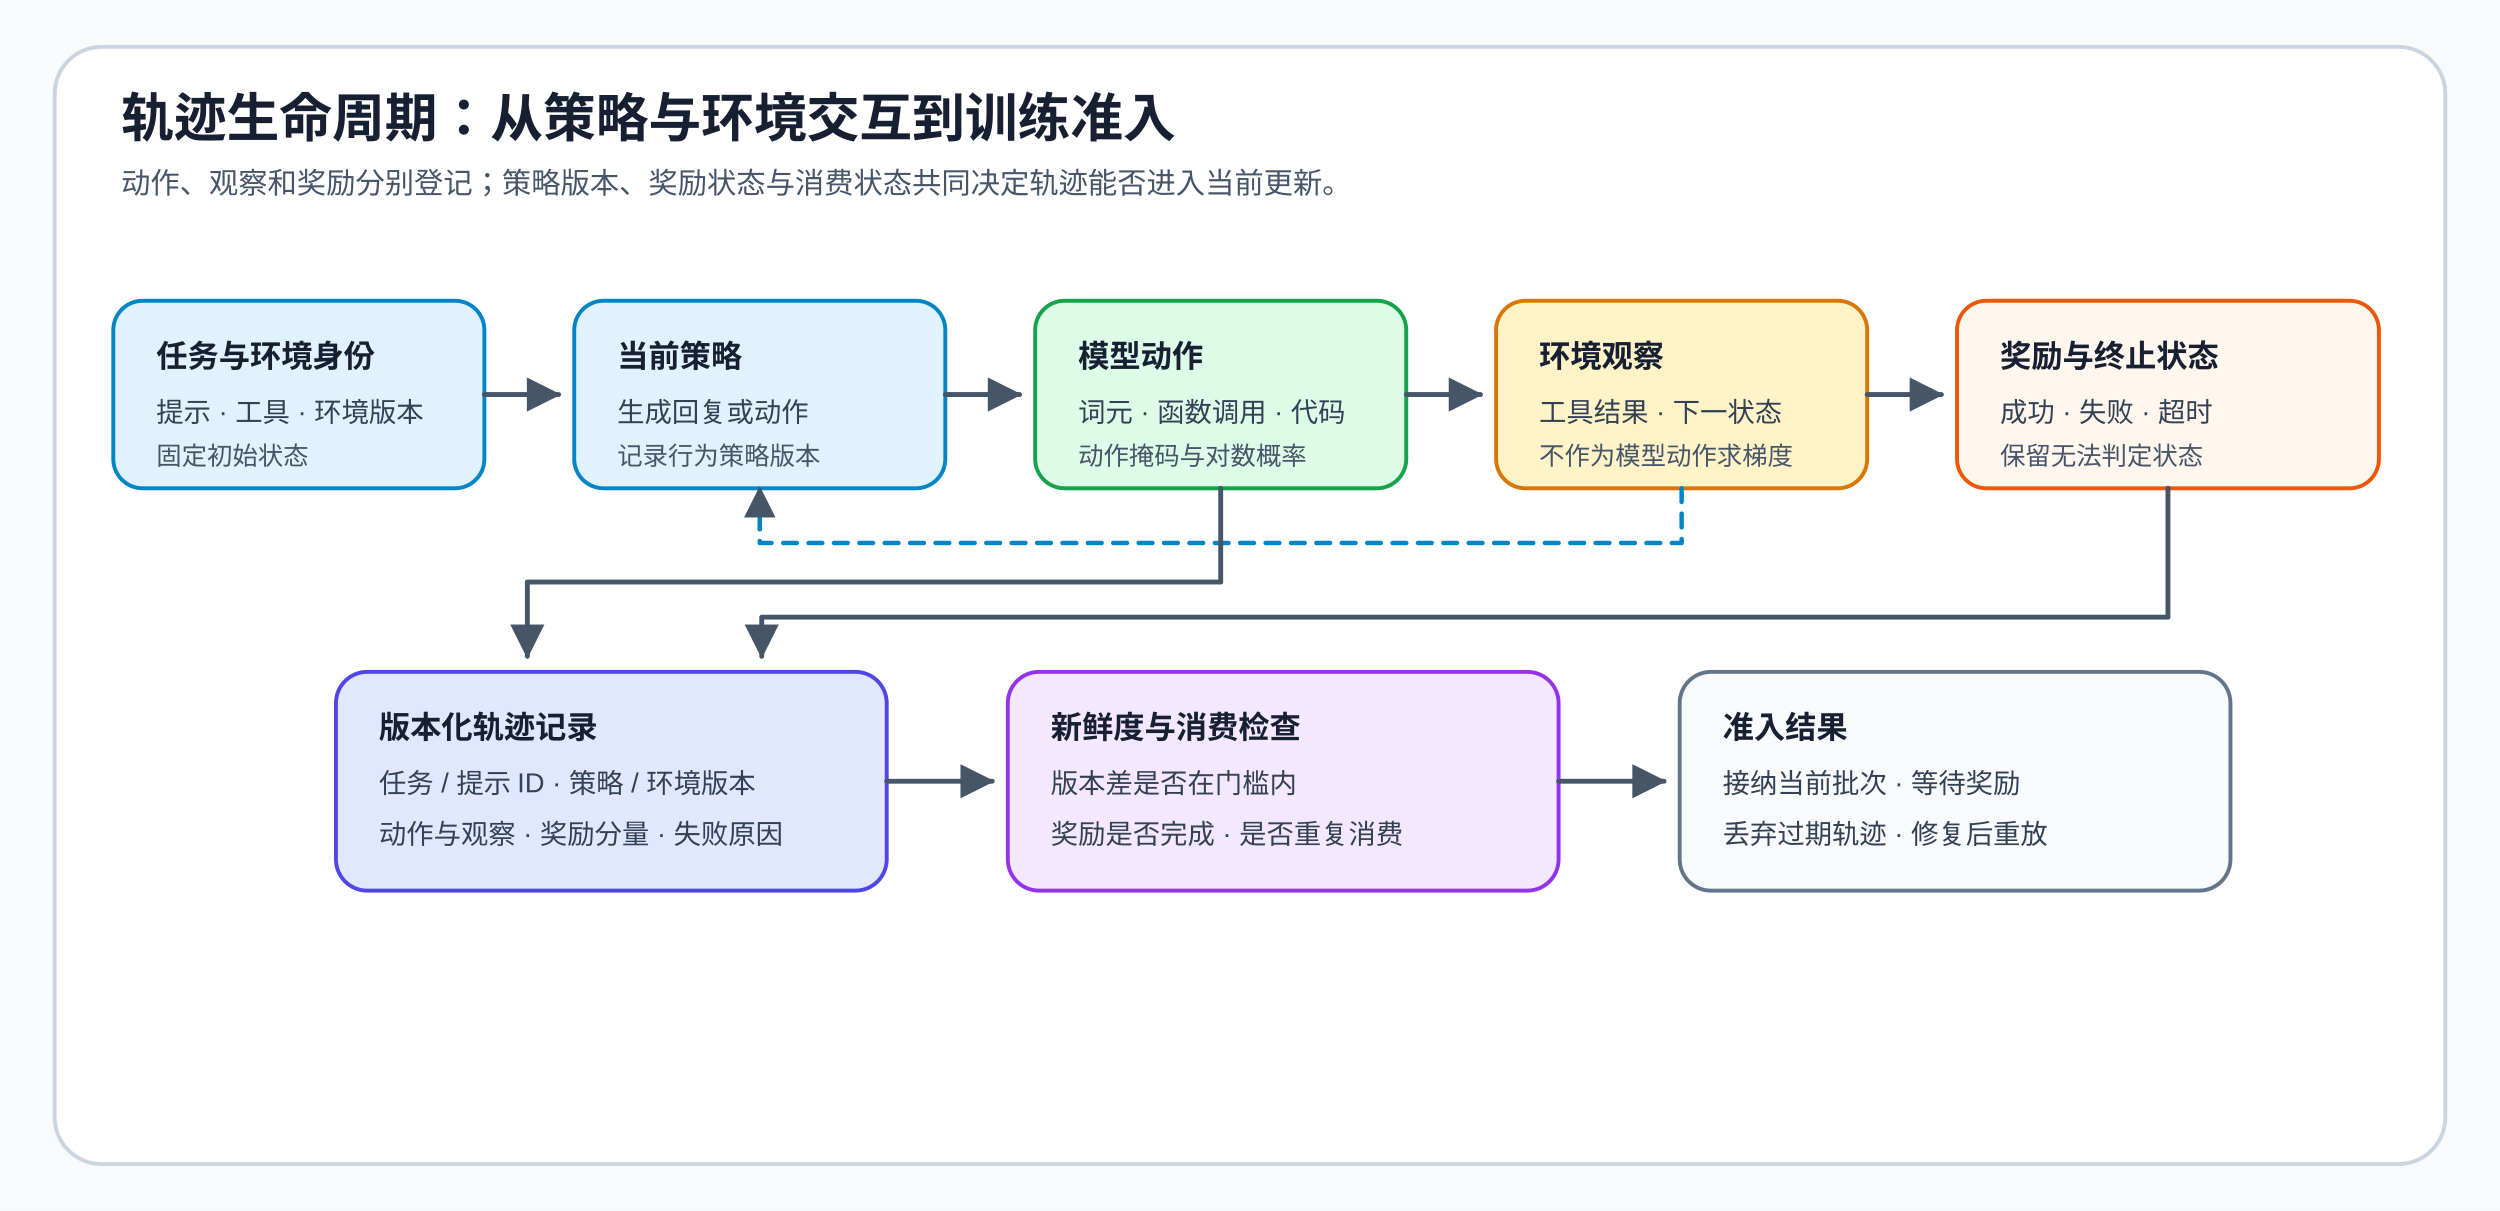
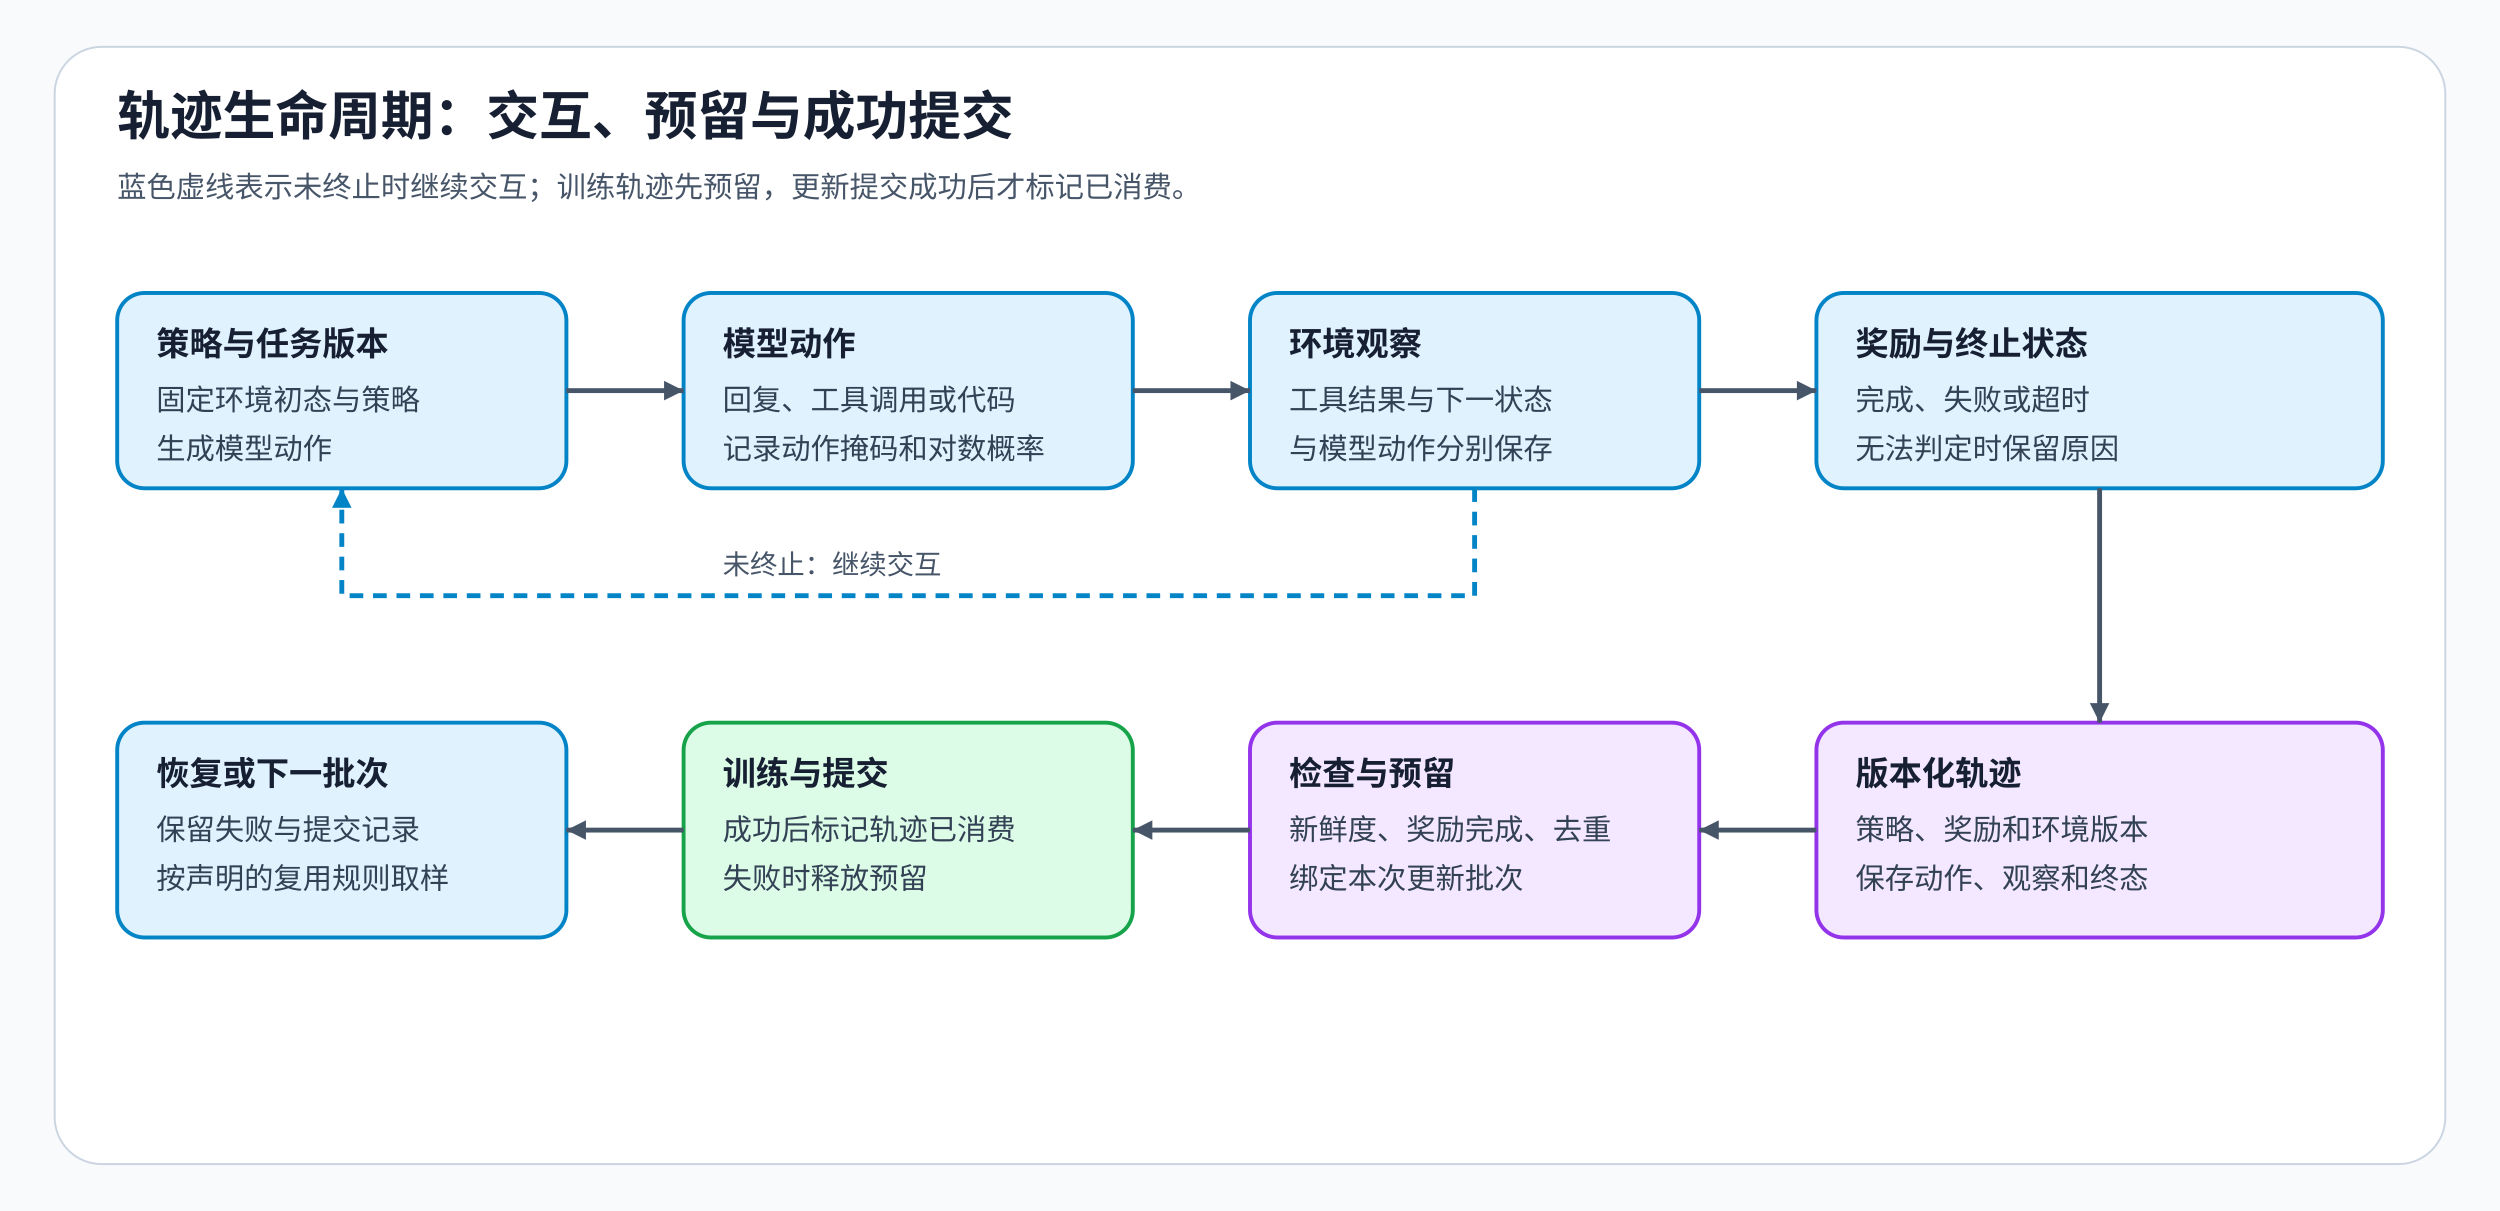
<svg xmlns="http://www.w3.org/2000/svg" width="1280" height="620" viewBox="0 0 1280 620" role="img" aria-labelledby="title desc">
  <defs>
-     <marker id="arrow" markerWidth="7" markerHeight="7" refX="6.5" refY="3.5" orient="auto">
-       <path d="M0 0L7 3.5L0 7Z" fill="#475569" />
+     <marker id="flow" markerWidth="10" markerHeight="10" refX="10" refY="5" orient="auto" markerUnits="userSpaceOnUse">
+       <path d="M0 0L10 5L0 10Z" fill="#475569" />
    </marker>
-     <style>
-       .title{font:700 27px Arial,sans-serif;fill:#172033}.sub{font:15px Arial,sans-serif;fill:#475569}.head{font:700 16px Arial,sans-serif;fill:#172033}.body{font:14px Arial,sans-serif;fill:#334155}.small{font:13px Arial,sans-serif;fill:#475569}.line{fill:none;stroke:#475569;stroke-width:2.5;stroke-linecap:round;stroke-linejoin:round;marker-end:url(#arrow)}.dash{fill:none;stroke:#0284C7;stroke-width:2.3;stroke-dasharray:7 6;stroke-linecap:round;stroke-linejoin:round;marker-end:url(#arrow)}
-     </style>
+     <marker id="feedback" markerWidth="10" markerHeight="10" refX="10" refY="5" orient="auto" markerUnits="userSpaceOnUse">
+       <path d="M0 0L10 5L0 10Z" fill="#0284C7" />
+     </marker>
+     <marker id="constraint" markerWidth="10" markerHeight="10" refX="10" refY="5" orient="auto" markerUnits="userSpaceOnUse">
+       <path d="M0 0L10 5L0 10Z" fill="#D97706" />
+     </marker>
+     <marker id="failure" markerWidth="10" markerHeight="10" refX="10" refY="5" orient="auto" markerUnits="userSpaceOnUse">
+       <path d="M0 0L10 5L0 10Z" fill="#DC2626" />
+     </marker>
+     <marker id="gradient" markerWidth="10" markerHeight="10" refX="10" refY="5" orient="auto" markerUnits="userSpaceOnUse">
+       <path d="M0 0L10 5L0 10Z" fill="#9333EA" />
+     </marker>
+     <style>text{font-family:"Noto Sans CJK SC",sans-serif;fill:#334155}.title{font-size:27px;font-weight:700;fill:#172033}.sub{font-size:15px;fill:#475569}.head{font-size:17px;font-weight:700;fill:#172033}.body{font-size:15px}.label{font-size:14px;fill:#475569}</style>
  </defs>
-   <rect width="1280" height="620" fill="#F8FAFC" />
-   <rect x="28" y="24" width="1224" height="572" rx="24" fill="#FFFFFF" stroke="#CBD5E1" stroke-width="2" />
-   <text x="62" y="70" class="title">轨迹生命周期：从策略与环境交互到训练准入</text>
-   <text x="62" y="99" class="sub">动作、观察和奖励分别登记；策略版本、奖励状态与消费状态共同决定轨迹能否进入当前更新。</text>
-   <rect x="58" y="154" width="190" height="96" rx="15" fill="#E0F2FE" stroke="#0284C7" stroke-width="2" />
-   <text x="80" y="188" class="head">任务与环境身份</text>
-   <text x="80" y="216" class="body">提示 · 工具 · 环境版本</text>
-   <text x="80" y="238" class="small">固定初始状态</text>
-   <rect x="294" y="154" width="190" height="96" rx="15" fill="#E0F2FE" stroke="#0284C7" stroke-width="2" />
-   <text x="316" y="188" class="head">当前策略</text>
-   <text x="316" y="216" class="body">生成回复或动作</text>
-   <text x="316" y="238" class="small">记录行为策略版本</text>
-   <rect x="530" y="154" width="190" height="96" rx="15" fill="#DCFCE7" stroke="#16A34A" stroke-width="2" />
-   <text x="552" y="188" class="head">模型动作</text>
-   <text x="552" y="216" class="body">词元 · 函数调用 · 代码</text>
-   <text x="552" y="238" class="small">动作掩码与对数概率</text>
-   <rect x="766" y="154" width="190" height="96" rx="15" fill="#FEF3C7" stroke="#D97706" stroke-width="2" />
-   <text x="788" y="188" class="head">环境观察</text>
-   <text x="788" y="216" class="body">工具结果 · 下一状态</text>
-   <text x="788" y="238" class="small">不作为模型动作求梯度</text>
-   <rect x="1002" y="154" width="216" height="96" rx="15" fill="#FFF7ED" stroke="#EA580C" stroke-width="2" />
-   <text x="1024" y="188" class="head">奖励与终止状态</text>
-   <text x="1024" y="216" class="body">成功 · 失败 · 超时</text>
-   <text x="1024" y="238" class="small">保留无法判定状态</text>
-   <path d="M248 202H286" class="line" />
-   <path d="M484 202H522" class="line" />
-   <path d="M720 202H758" class="line" />
-   <path d="M956 202H994" class="line" />
-   <path d="M861 250V278H389V250" class="dash" />
-   <rect x="172" y="344" width="282" height="112" rx="16" fill="#E0E7FF" stroke="#4F46E5" stroke-width="2" />
-   <text x="194" y="378" class="head">版本化轨迹记录</text>
-   <text x="194" y="406" class="body">任务 / 提示 ID · 策略 / 环境版本</text>
-   <text x="194" y="432" class="body">动作与观察 · 奖励分量 · 失败原因</text>
-   <rect x="516" y="344" width="282" height="112" rx="16" fill="#F3E8FF" stroke="#9333EA" stroke-width="2" />
-   <text x="538" y="378" class="head">新鲜度与消费检查</text>
-   <text x="538" y="406" class="body">版本差是否在门槛内</text>
-   <text x="538" y="432" class="body">奖励是否完成 · 是否重复消费</text>
-   <rect x="860" y="344" width="282" height="112" rx="16" fill="#F8FAFC" stroke="#64748B" stroke-width="2" />
-   <text x="882" y="378" class="head">准入结果</text>
-   <text x="882" y="406" class="body">接纳当前批次 · 等待奖励</text>
-   <text x="882" y="432" class="body">丢弃过期轨迹 · 修复后重放</text>
-   <path d="M625 250V298H270V336" class="line" />
-   <path d="M1110 250V316H390V336" class="line" />
-   <path d="M454 400H508" class="line" />
-   <path d="M798 400H852" class="line" />
+   <rect width="1280" height="620" fill="#F8FAFC" data-layout-role="decoration" />
+   <rect x="28" y="24" width="1224" height="572" rx="24" fill="white" stroke="#CBD5E1" data-layout-role="panel" />
+   <text x="60" y="69" class="title">轨迹生命周期：交互、预留与成功提交</text>
+   <text x="60" y="101" class="sub">蓝色虚线表示未终止时继续交互；训练轨迹先预留，更新提交成功后才标记已消费。</text>
+   <rect id="policy" x="60" y="150" width="230" height="100" rx="14" fill="#E0F2FE" stroke="#0284C7" stroke-width="2" />
+   <text x="80" y="182" class="head">策略与任务版本</text>
+   <text x="80" y="210" class="body">固定环境初态与策略</text>
+   <text x="80" y="235" class="body">生成模型动作</text>
+   <rect id="action" x="350" y="150" width="230" height="100" rx="14" fill="#E0F2FE" stroke="#0284C7" stroke-width="2" />
+   <text x="370" y="182" class="head">模型动作</text>
+   <text x="370" y="210" class="body">回复、工具调用或代码</text>
+   <text x="370" y="235" class="body">记录动作掩码和对数概率</text>
+   <rect id="observation" x="640" y="150" width="230" height="100" rx="14" fill="#E0F2FE" stroke="#0284C7" stroke-width="2" />
+   <text x="660" y="182" class="head">环境观察</text>
+   <text x="660" y="210" class="body">工具结果与下一状态</text>
+   <text x="660" y="235" class="body">与模型动作分别保存</text>
+   <rect id="terminal" x="930" y="150" width="290" height="100" rx="14" fill="#E0F2FE" stroke="#0284C7" stroke-width="2" />
+   <text x="950" y="182" class="head">奖励与终止状态</text>
+   <text x="950" y="210" class="body">完成、失败或超时</text>
+   <text x="950" y="235" class="body">无法判定时保留原因</text>
+   <rect id="trace" x="930" y="370" width="290" height="110" rx="14" fill="#F3E8FF" stroke="#9333EA" stroke-width="2" />
+   <text x="950" y="402" class="head">版本化轨迹</text>
+   <text x="950" y="430" class="body">策略、奖励和环境版本</text>
+   <text x="950" y="455" class="body">保存动作、观察和终态</text>
+   <rect id="admit" x="640" y="370" width="230" height="110" rx="14" fill="#F3E8FF" stroke="#9333EA" stroke-width="2" />
+   <text x="660" y="402" class="head">检查与预留</text>
+   <text x="660" y="430" class="body">新鲜度、奖励完成、去重</text>
+   <text x="660" y="455" class="body">绑定本次更新批次</text>
+   <rect id="update" x="350" y="370" width="230" height="110" rx="14" fill="#DCFCE7" stroke="#16A34A" stroke-width="2" />
+   <text x="370" y="402" class="head">训练与提交</text>
+   <text x="370" y="430" class="body">成功后标记轨迹已消费</text>
+   <text x="370" y="455" class="body">失败时释放预留</text>
+   <rect id="recover" x="60" y="370" width="230" height="110" rx="14" fill="#E0F2FE" stroke="#0284C7" stroke-width="2" />
+   <text x="80" y="402" class="head">恢复或下一批次</text>
+   <text x="80" y="430" class="body">保留失败与提交记录</text>
+   <text x="80" y="455" class="body">按声明的复用规则取样</text>
+   <path data-source="policy" data-target="action" d="M290 200H350" fill="none" stroke="#475569" stroke-width="2.5" stroke-linejoin="round" marker-end="url(#flow)" />
+   <path data-source="action" data-target="observation" d="M580 200H640" fill="none" stroke="#475569" stroke-width="2.5" stroke-linejoin="round" marker-end="url(#flow)" />
+   <path data-source="observation" data-target="terminal" d="M870 200H930" fill="none" stroke="#475569" stroke-width="2.5" stroke-linejoin="round" marker-end="url(#flow)" />
+   <path data-source="terminal" data-target="trace" d="M1075 250V370" fill="none" stroke="#475569" stroke-width="2.5" stroke-linejoin="round" marker-end="url(#flow)" />
+   <path data-source="trace" data-target="admit" d="M930 425H870" fill="none" stroke="#475569" stroke-width="2.5" stroke-linejoin="round" marker-end="url(#flow)" />
+   <path data-source="admit" data-target="update" d="M640 425H580" fill="none" stroke="#475569" stroke-width="2.5" stroke-linejoin="round" marker-end="url(#flow)" />
+   <path data-source="update" data-target="recover" d="M350 425H290" fill="none" stroke="#475569" stroke-width="2.5" stroke-linejoin="round" marker-end="url(#flow)" />
+   <path data-source="observation" data-target="policy" d="M755 250V305H175V250" fill="none" stroke="#0284C7" stroke-width="2.5" stroke-linejoin="round" marker-end="url(#feedback)" stroke-dasharray="7 5" />
+   <text x="370" y="294" class="label">未终止：继续交互</text>
</svg>
